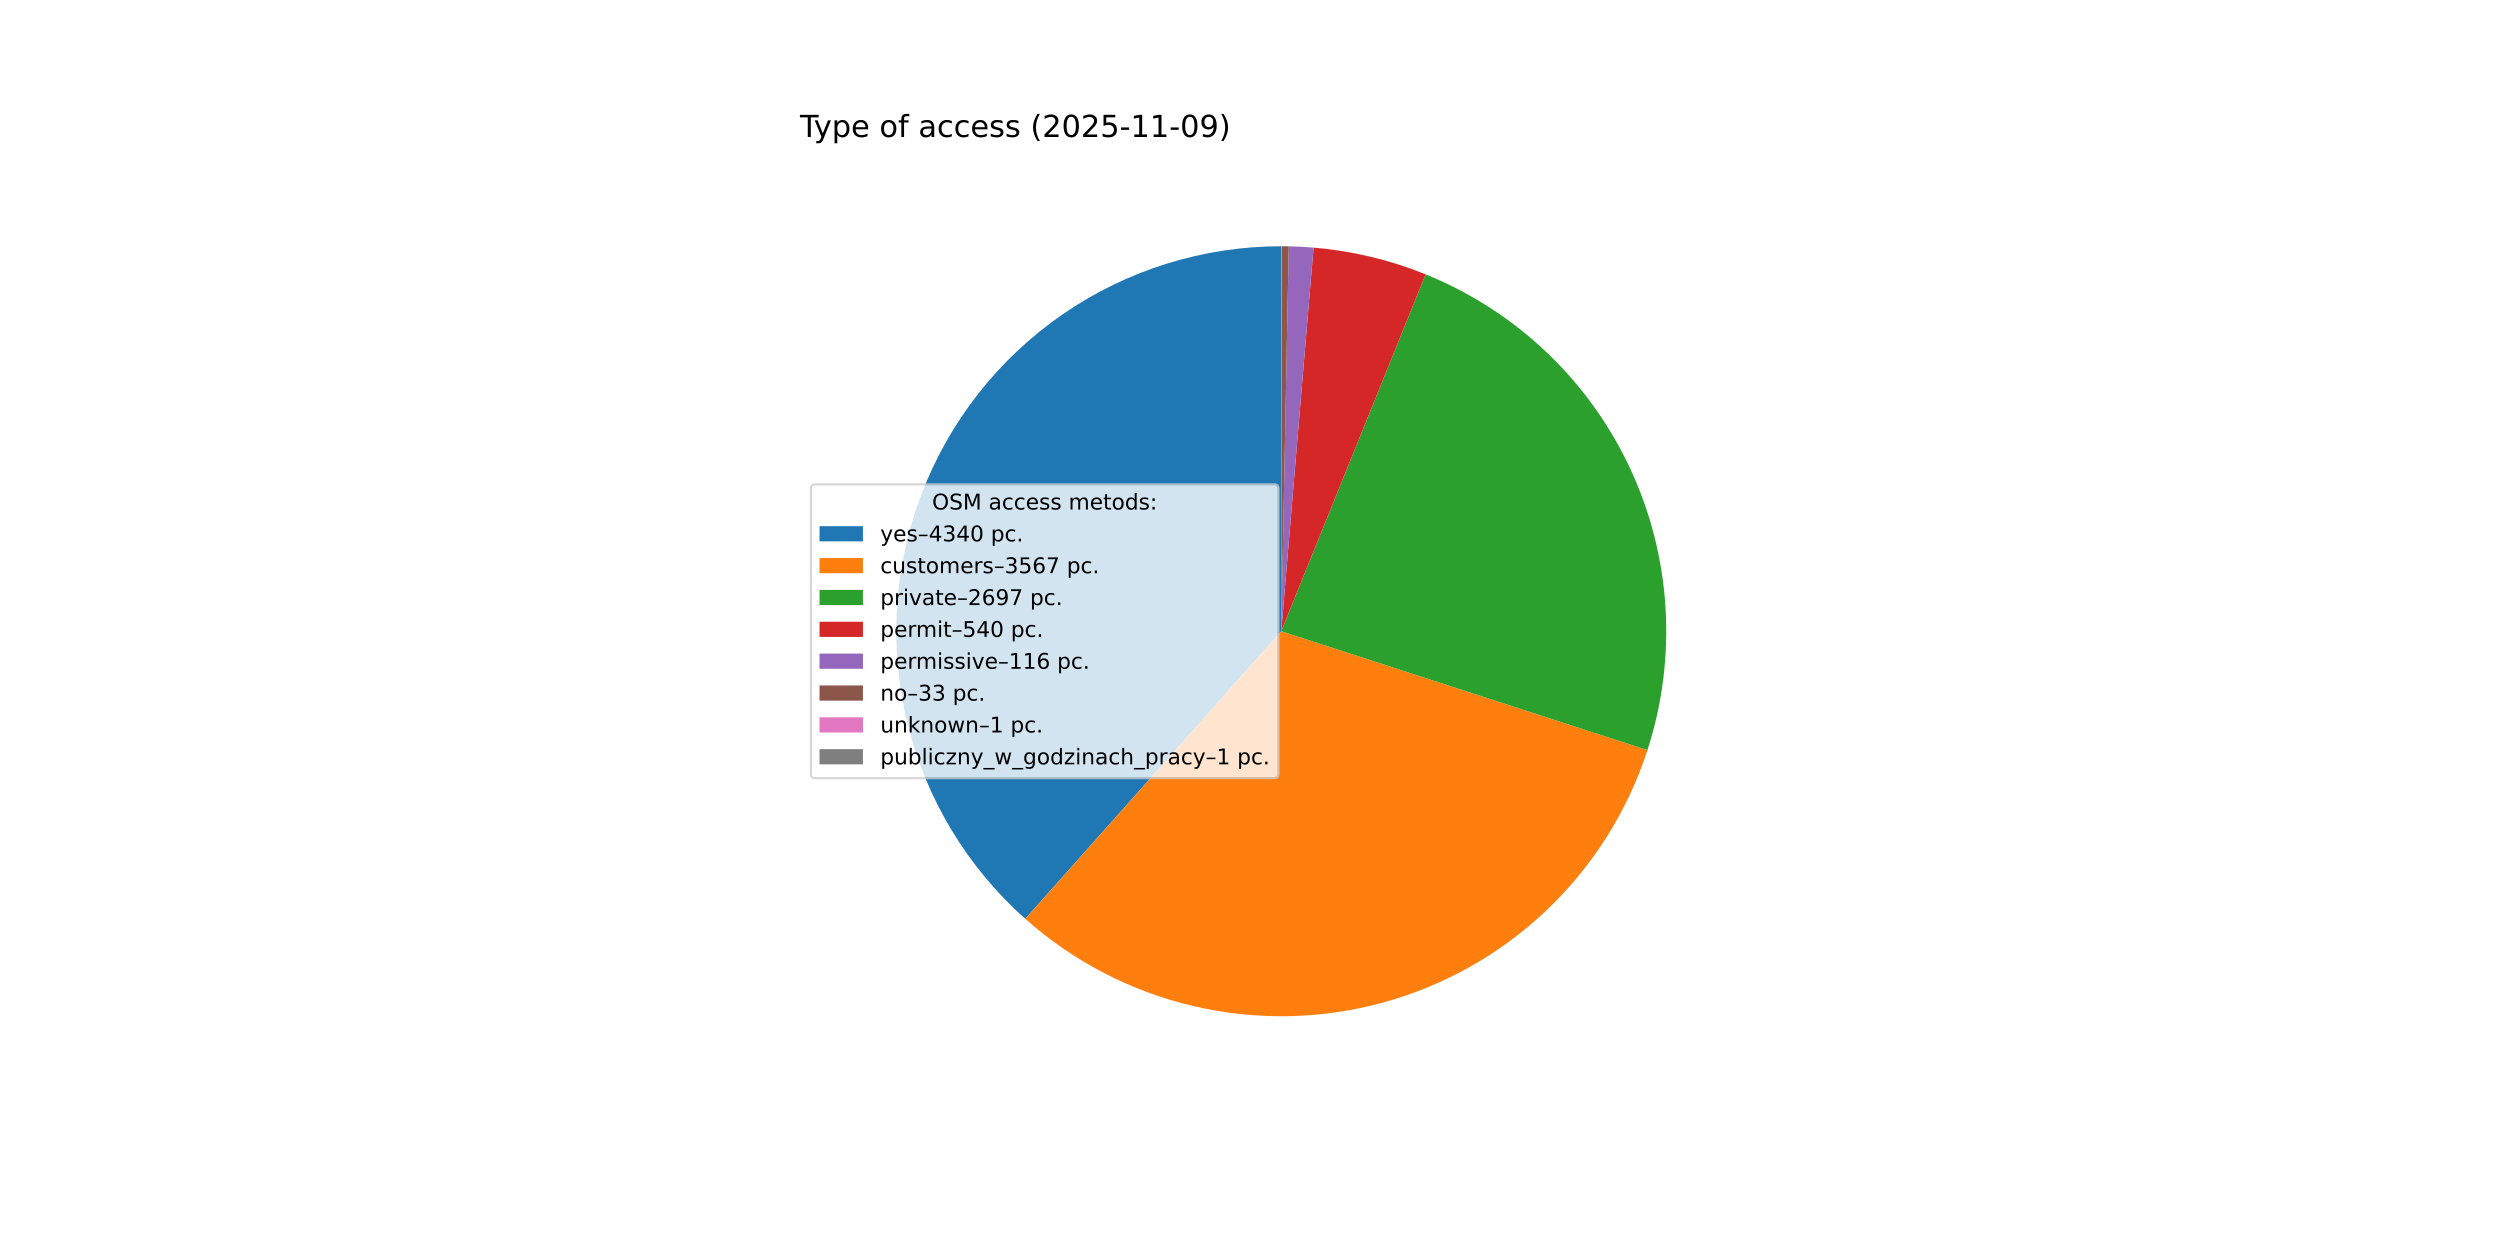
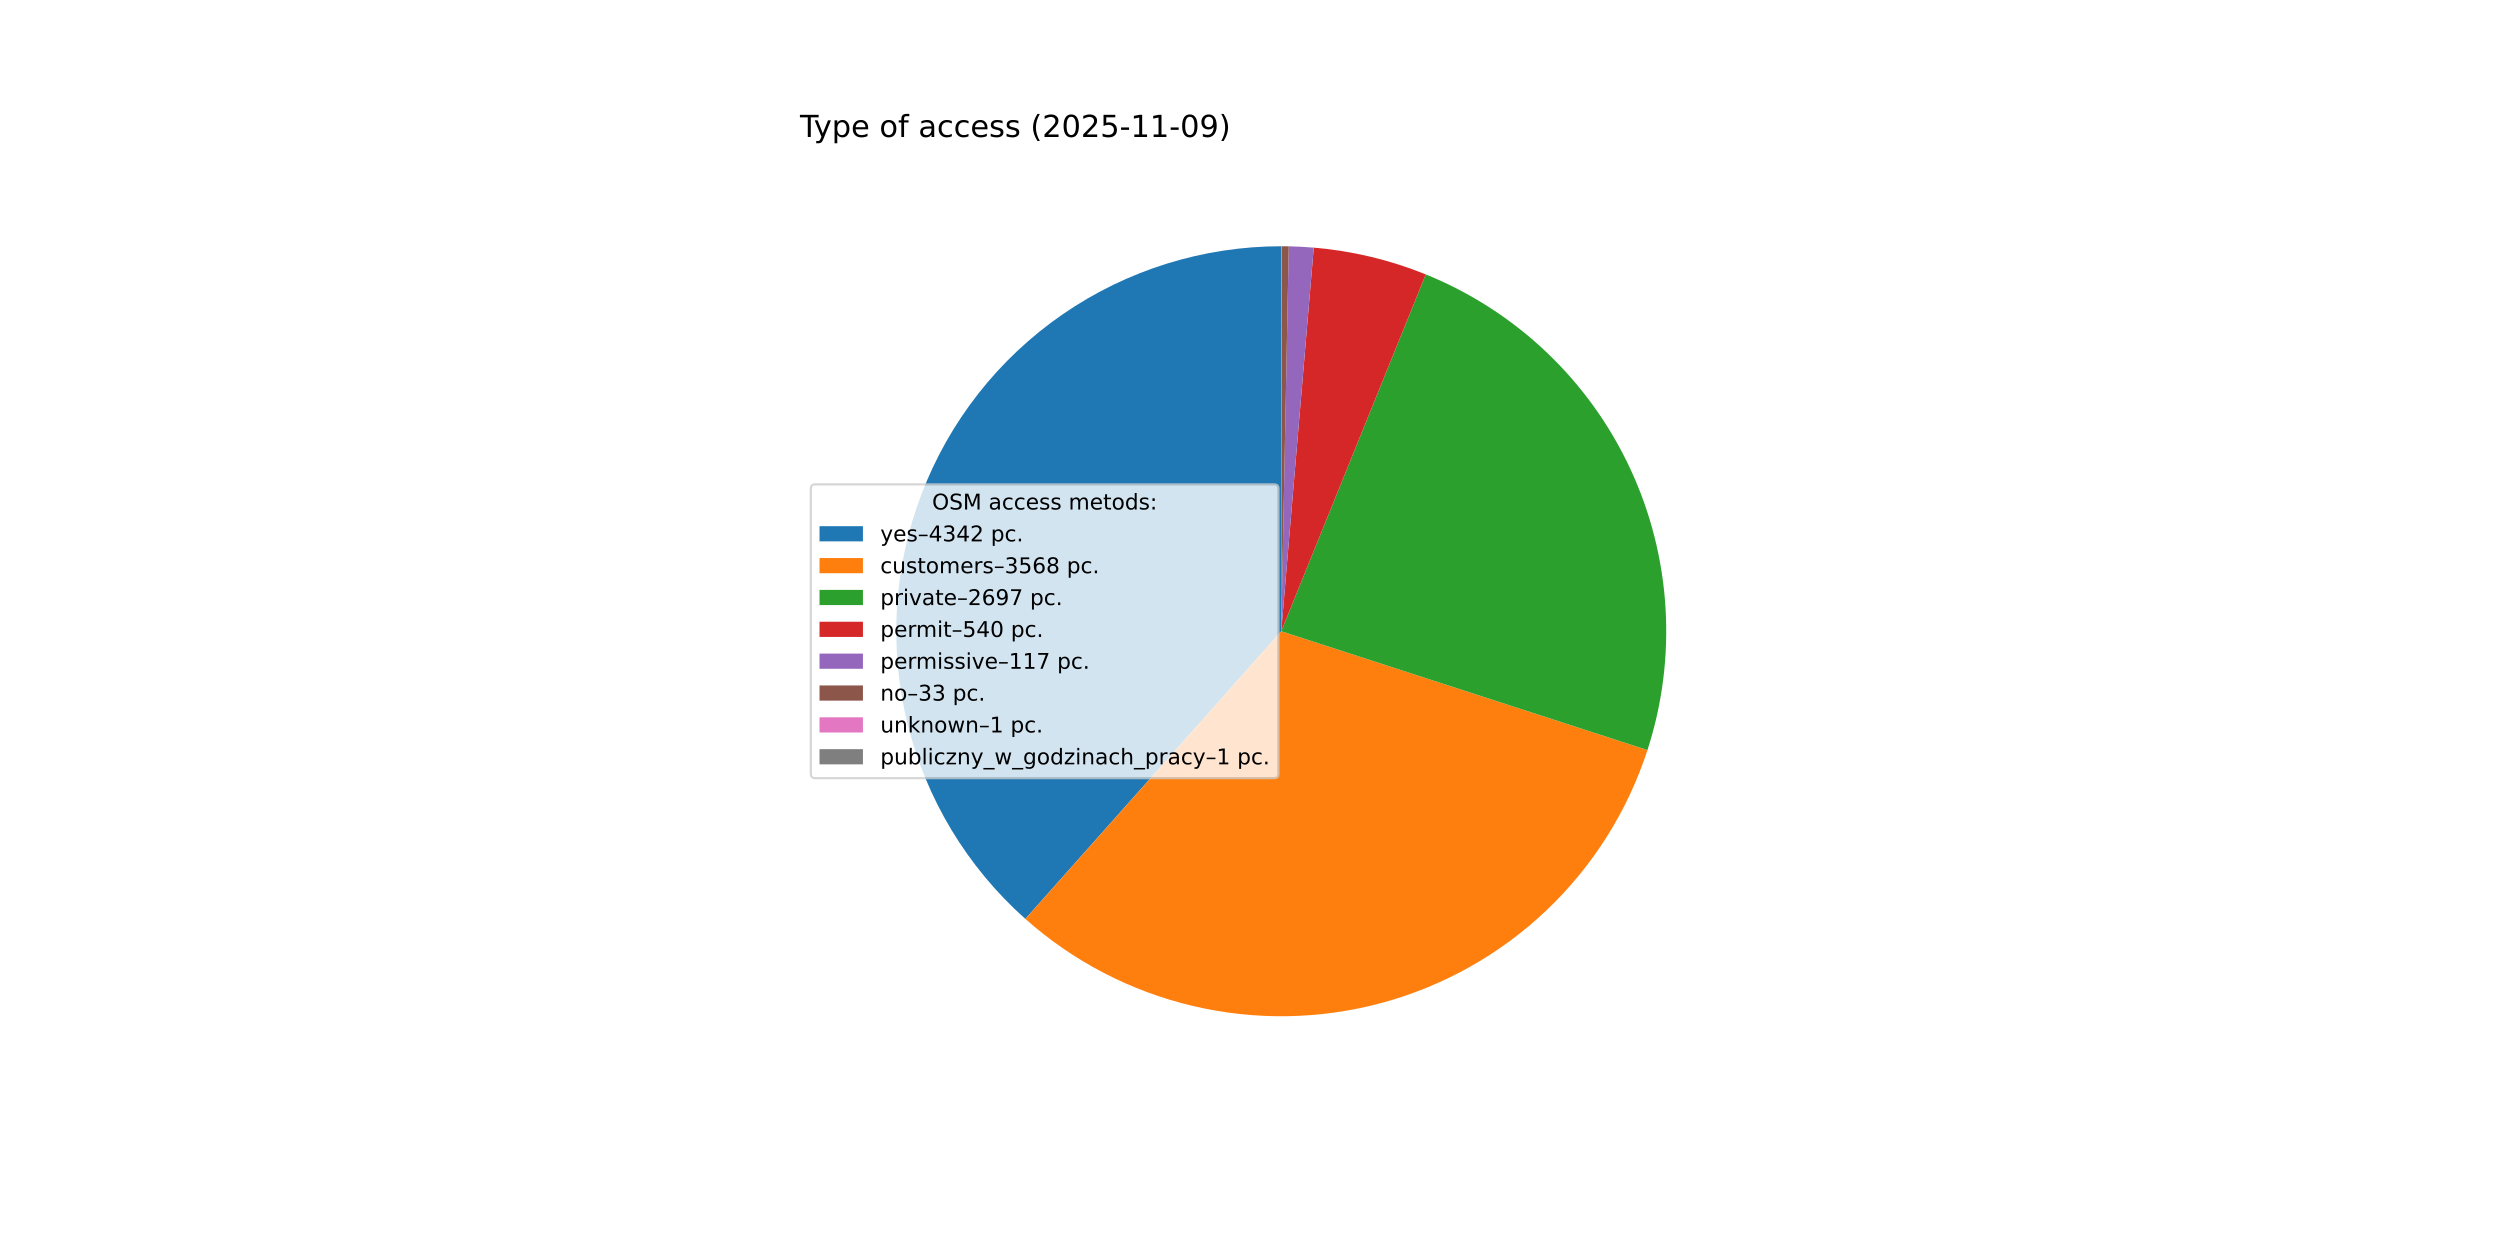
<svg xmlns="http://www.w3.org/2000/svg" xmlns:xlink="http://www.w3.org/1999/xlink" width="1152pt" height="576pt" viewBox="0 0 1152 576" version="1.1">
  <defs>
    <style type="text/css">*{stroke-linejoin: round; stroke-linecap: butt}</style>
  </defs>
  <g id="figure_1">
    <g id="patch_1">
      <path d="M 0 576  L 1152 576  L 1152 0  L 0 0  z " style="fill: #ffffff" />
    </g>
    <g id="axes_1">
      <g id="patch_2">
-         <path d="M 590.4 113.472  C 554.439 113.472 519.314 124.406 489.707 144.817  C 460.099 165.228 437.386 194.166 424.595 227.775  C 411.803 261.384 409.528 298.101 418.072 333.032  C 426.617 367.964 445.584 399.485 472.445 423.395  L 590.4 290.88  z " style="fill: #1f77b4" />
+         <path d="M 590.4 113.472  C 554.435 113.472 519.307 124.408 489.697 144.823  C 460.088 165.238 437.375 194.182 424.587 227.796  C 411.798 261.411 409.529 298.132 418.081 333.066  C 426.633 367.999 445.609 399.519 472.479 423.425  L 590.4 290.88  z " style="fill: #1f77b4" />
      </g>
      <g id="patch_3">
-         <path d="M 472.445 423.395  C 494.468 442.998 521.035 456.806 549.735 463.565  C 578.435 470.323 608.372 469.821 636.829 462.105  C 665.286 454.389 691.375 439.698 712.73 419.367  C 734.084 399.037 750.037 373.699 759.14 345.655  L 590.4 290.88  z " style="fill: #ff7f0e" />
+         <path d="M 472.479 423.425  C 494.506 443.022 521.074 456.822 549.773 463.574  C 578.472 470.325 608.407 469.817 636.86 462.096  C 665.314 454.375 691.399 439.682 712.749 419.349  C 734.098 399.017 750.047 373.68 759.146 345.637  L 590.4 290.88  z " style="fill: #ff7f0e" />
      </g>
      <g id="patch_4">
-         <path d="M 759.14 345.655  C 772.995 302.974 770.153 256.586 751.191 215.915  C 732.23 175.245 698.526 143.245 656.927 126.418  L 590.4 290.88  z " style="fill: #2ca02c" />
+         <path d="M 759.146 345.637  C 772.991 302.969 770.152 256.599 751.203 215.94  C 732.255 175.281 698.573 143.285 656.996 126.446  L 590.4 290.88  z " style="fill: #2ca02c" />
      </g>
      <g id="patch_5">
-         <path d="M 656.927 126.418  C 648.689 123.086 640.213 120.377 631.569 118.315  C 622.926 116.253 614.139 114.843 605.284 114.098  L 590.4 290.88  z " style="fill: #d62728" />
+         <path d="M 656.996 126.446  C 648.763 123.111 640.29 120.4 631.651 118.334  C 623.011 116.269 614.229 114.855 605.377 114.105  L 590.4 290.88  z " style="fill: #d62728" />
      </g>
      <g id="patch_6">
-         <path d="M 605.284 114.098  C 603.383 113.937 601.479 113.808 599.574 113.709  C 597.668 113.611 595.762 113.543 593.854 113.506  L 590.4 290.88  z " style="fill: #9467bd" />
+         <path d="M 605.377 114.105  C 603.461 113.943 601.541 113.812 599.62 113.712  C 597.699 113.612 595.776 113.543 593.853 113.506  L 590.4 290.88  z " style="fill: #9467bd" />
      </g>
      <g id="patch_7">
-         <path d="M 593.854 113.506  C 593.311 113.495 592.768 113.487 592.226 113.481  C 591.683 113.476 591.14 113.473 590.597 113.472  L 590.4 290.88  z " style="fill: #8c564b" />
+         <path d="M 593.853 113.506  C 593.31 113.495 592.768 113.487 592.225 113.481  C 591.683 113.476 591.14 113.473 590.597 113.472  L 590.4 290.88  z " style="fill: #8c564b" />
      </g>
      <g id="patch_8">
        <path d="M 590.597 113.472  C 590.581 113.472 590.564 113.472 590.548 113.472  C 590.532 113.472 590.515 113.472 590.499 113.472  L 590.4 290.88  z " style="fill: #e377c2" />
      </g>
      <g id="patch_9">
-         <path d="M 590.499 113.472  C 590.482 113.472 590.466 113.472 590.449 113.472  C 590.433 113.472 590.416 113.472 590.4 113.472  L 590.4 290.88  z " style="fill: #7f7f7f" />
+         <path d="M 590.499 113.472  C 590.482 113.472 590.466 113.472 590.449 113.472  C 590.433 113.472 590.417 113.472 590.4 113.472  L 590.4 290.88  z " style="fill: #7f7f7f" />
      </g>
      <g id="matplotlib.axis_1" />
      <g id="matplotlib.axis_2" />
      <g id="text_1">
        <g transform="translate(368.64 63.12) scale(0.14 -0.14)">
          <defs>
            <path id="DejaVuSans-54" d="M -19 4666  L 3928 4666  L 3928 4134  L 2272 4134  L 2272 0  L 1638 0  L 1638 4134  L -19 4134  L -19 4666  z " transform="scale(0.015625)" />
            <path id="DejaVuSans-79" d="M 2059 -325  Q 1816 -950 1584 -1140  Q 1353 -1331 966 -1331  L 506 -1331  L 506 -850  L 844 -850  Q 1081 -850 1212 -737  Q 1344 -625 1503 -206  L 1606 56  L 191 3500  L 800 3500  L 1894 763  L 2988 3500  L 3597 3500  L 2059 -325  z " transform="scale(0.015625)" />
            <path id="DejaVuSans-70" d="M 1159 525  L 1159 -1331  L 581 -1331  L 581 3500  L 1159 3500  L 1159 2969  Q 1341 3281 1617 3432  Q 1894 3584 2278 3584  Q 2916 3584 3314 3078  Q 3713 2572 3713 1747  Q 3713 922 3314 415  Q 2916 -91 2278 -91  Q 1894 -91 1617 61  Q 1341 213 1159 525  z M 3116 1747  Q 3116 2381 2855 2742  Q 2594 3103 2138 3103  Q 1681 3103 1420 2742  Q 1159 2381 1159 1747  Q 1159 1113 1420 752  Q 1681 391 2138 391  Q 2594 391 2855 752  Q 3116 1113 3116 1747  z " transform="scale(0.015625)" />
            <path id="DejaVuSans-65" d="M 3597 1894  L 3597 1613  L 953 1613  Q 991 1019 1311 708  Q 1631 397 2203 397  Q 2534 397 2845 478  Q 3156 559 3463 722  L 3463 178  Q 3153 47 2828 -22  Q 2503 -91 2169 -91  Q 1331 -91 842 396  Q 353 884 353 1716  Q 353 2575 817 3079  Q 1281 3584 2069 3584  Q 2775 3584 3186 3129  Q 3597 2675 3597 1894  z M 3022 2063  Q 3016 2534 2758 2815  Q 2500 3097 2075 3097  Q 1594 3097 1305 2825  Q 1016 2553 972 2059  L 3022 2063  z " transform="scale(0.015625)" />
            <path id="DejaVuSans-20" transform="scale(0.015625)" />
            <path id="DejaVuSans-6f" d="M 1959 3097  Q 1497 3097 1228 2736  Q 959 2375 959 1747  Q 959 1119 1226 758  Q 1494 397 1959 397  Q 2419 397 2687 759  Q 2956 1122 2956 1747  Q 2956 2369 2687 2733  Q 2419 3097 1959 3097  z M 1959 3584  Q 2709 3584 3137 3096  Q 3566 2609 3566 1747  Q 3566 888 3137 398  Q 2709 -91 1959 -91  Q 1206 -91 779 398  Q 353 888 353 1747  Q 353 2609 779 3096  Q 1206 3584 1959 3584  z " transform="scale(0.015625)" />
            <path id="DejaVuSans-66" d="M 2375 4863  L 2375 4384  L 1825 4384  Q 1516 4384 1395 4259  Q 1275 4134 1275 3809  L 1275 3500  L 2222 3500  L 2222 3053  L 1275 3053  L 1275 0  L 697 0  L 697 3053  L 147 3053  L 147 3500  L 697 3500  L 697 3744  Q 697 4328 969 4595  Q 1241 4863 1831 4863  L 2375 4863  z " transform="scale(0.015625)" />
            <path id="DejaVuSans-61" d="M 2194 1759  Q 1497 1759 1228 1600  Q 959 1441 959 1056  Q 959 750 1161 570  Q 1363 391 1709 391  Q 2188 391 2477 730  Q 2766 1069 2766 1631  L 2766 1759  L 2194 1759  z M 3341 1997  L 3341 0  L 2766 0  L 2766 531  Q 2569 213 2275 61  Q 1981 -91 1556 -91  Q 1019 -91 701 211  Q 384 513 384 1019  Q 384 1609 779 1909  Q 1175 2209 1959 2209  L 2766 2209  L 2766 2266  Q 2766 2663 2505 2880  Q 2244 3097 1772 3097  Q 1472 3097 1187 3025  Q 903 2953 641 2809  L 641 3341  Q 956 3463 1253 3523  Q 1550 3584 1831 3584  Q 2591 3584 2966 3190  Q 3341 2797 3341 1997  z " transform="scale(0.015625)" />
            <path id="DejaVuSans-63" d="M 3122 3366  L 3122 2828  Q 2878 2963 2633 3030  Q 2388 3097 2138 3097  Q 1578 3097 1268 2742  Q 959 2388 959 1747  Q 959 1106 1268 751  Q 1578 397 2138 397  Q 2388 397 2633 464  Q 2878 531 3122 666  L 3122 134  Q 2881 22 2623 -34  Q 2366 -91 2075 -91  Q 1284 -91 818 406  Q 353 903 353 1747  Q 353 2603 823 3093  Q 1294 3584 2113 3584  Q 2378 3584 2631 3529  Q 2884 3475 3122 3366  z " transform="scale(0.015625)" />
            <path id="DejaVuSans-73" d="M 2834 3397  L 2834 2853  Q 2591 2978 2328 3040  Q 2066 3103 1784 3103  Q 1356 3103 1142 2972  Q 928 2841 928 2578  Q 928 2378 1081 2264  Q 1234 2150 1697 2047  L 1894 2003  Q 2506 1872 2764 1633  Q 3022 1394 3022 966  Q 3022 478 2636 193  Q 2250 -91 1575 -91  Q 1294 -91 989 -36  Q 684 19 347 128  L 347 722  Q 666 556 975 473  Q 1284 391 1588 391  Q 1994 391 2212 530  Q 2431 669 2431 922  Q 2431 1156 2273 1281  Q 2116 1406 1581 1522  L 1381 1569  Q 847 1681 609 1914  Q 372 2147 372 2553  Q 372 3047 722 3315  Q 1072 3584 1716 3584  Q 2034 3584 2315 3537  Q 2597 3491 2834 3397  z " transform="scale(0.015625)" />
            <path id="DejaVuSans-28" d="M 1984 4856  Q 1566 4138 1362 3434  Q 1159 2731 1159 2009  Q 1159 1288 1364 580  Q 1569 -128 1984 -844  L 1484 -844  Q 1016 -109 783 600  Q 550 1309 550 2009  Q 550 2706 781 3412  Q 1013 4119 1484 4856  L 1984 4856  z " transform="scale(0.015625)" />
            <path id="DejaVuSans-32" d="M 1228 531  L 3431 531  L 3431 0  L 469 0  L 469 531  Q 828 903 1448 1529  Q 2069 2156 2228 2338  Q 2531 2678 2651 2914  Q 2772 3150 2772 3378  Q 2772 3750 2511 3984  Q 2250 4219 1831 4219  Q 1534 4219 1204 4116  Q 875 4013 500 3803  L 500 4441  Q 881 4594 1212 4672  Q 1544 4750 1819 4750  Q 2544 4750 2975 4387  Q 3406 4025 3406 3419  Q 3406 3131 3298 2873  Q 3191 2616 2906 2266  Q 2828 2175 2409 1742  Q 1991 1309 1228 531  z " transform="scale(0.015625)" />
            <path id="DejaVuSans-30" d="M 2034 4250  Q 1547 4250 1301 3770  Q 1056 3291 1056 2328  Q 1056 1369 1301 889  Q 1547 409 2034 409  Q 2525 409 2770 889  Q 3016 1369 3016 2328  Q 3016 3291 2770 3770  Q 2525 4250 2034 4250  z M 2034 4750  Q 2819 4750 3233 4129  Q 3647 3509 3647 2328  Q 3647 1150 3233 529  Q 2819 -91 2034 -91  Q 1250 -91 836 529  Q 422 1150 422 2328  Q 422 3509 836 4129  Q 1250 4750 2034 4750  z " transform="scale(0.015625)" />
            <path id="DejaVuSans-35" d="M 691 4666  L 3169 4666  L 3169 4134  L 1269 4134  L 1269 2991  Q 1406 3038 1543 3061  Q 1681 3084 1819 3084  Q 2600 3084 3056 2656  Q 3513 2228 3513 1497  Q 3513 744 3044 326  Q 2575 -91 1722 -91  Q 1428 -91 1123 -41  Q 819 9 494 109  L 494 744  Q 775 591 1075 516  Q 1375 441 1709 441  Q 2250 441 2565 725  Q 2881 1009 2881 1497  Q 2881 1984 2565 2268  Q 2250 2553 1709 2553  Q 1456 2553 1204 2497  Q 953 2441 691 2322  L 691 4666  z " transform="scale(0.015625)" />
            <path id="DejaVuSans-2d" d="M 313 2009  L 1997 2009  L 1997 1497  L 313 1497  L 313 2009  z " transform="scale(0.015625)" />
            <path id="DejaVuSans-31" d="M 794 531  L 1825 531  L 1825 4091  L 703 3866  L 703 4441  L 1819 4666  L 2450 4666  L 2450 531  L 3481 531  L 3481 0  L 794 0  L 794 531  z " transform="scale(0.015625)" />
            <path id="DejaVuSans-39" d="M 703 97  L 703 672  Q 941 559 1184 500  Q 1428 441 1663 441  Q 2288 441 2617 861  Q 2947 1281 2994 2138  Q 2813 1869 2534 1725  Q 2256 1581 1919 1581  Q 1219 1581 811 2004  Q 403 2428 403 3163  Q 403 3881 828 4315  Q 1253 4750 1959 4750  Q 2769 4750 3195 4129  Q 3622 3509 3622 2328  Q 3622 1225 3098 567  Q 2575 -91 1691 -91  Q 1453 -91 1209 -44  Q 966 3 703 97  z M 1959 2075  Q 2384 2075 2632 2365  Q 2881 2656 2881 3163  Q 2881 3666 2632 3958  Q 2384 4250 1959 4250  Q 1534 4250 1286 3958  Q 1038 3666 1038 3163  Q 1038 2656 1286 2365  Q 1534 2075 1959 2075  z " transform="scale(0.015625)" />
            <path id="DejaVuSans-29" d="M 513 4856  L 1013 4856  Q 1481 4119 1714 3412  Q 1947 2706 1947 2009  Q 1947 1309 1714 600  Q 1481 -109 1013 -844  L 513 -844  Q 928 -128 1133 580  Q 1338 1288 1338 2009  Q 1338 2731 1133 3434  Q 928 4138 513 4856  z " transform="scale(0.015625)" />
          </defs>
          <use xlink:href="#DejaVuSans-54" />
          <use xlink:href="#DejaVuSans-79" x="45.459" />
          <use xlink:href="#DejaVuSans-70" x="104.639" />
          <use xlink:href="#DejaVuSans-65" x="168.115" />
          <use xlink:href="#DejaVuSans-20" x="229.639" />
          <use xlink:href="#DejaVuSans-6f" x="261.426" />
          <use xlink:href="#DejaVuSans-66" x="322.607" />
          <use xlink:href="#DejaVuSans-20" x="357.812" />
          <use xlink:href="#DejaVuSans-61" x="389.6" />
          <use xlink:href="#DejaVuSans-63" x="450.879" />
          <use xlink:href="#DejaVuSans-63" x="505.859" />
          <use xlink:href="#DejaVuSans-65" x="560.84" />
          <use xlink:href="#DejaVuSans-73" x="622.363" />
          <use xlink:href="#DejaVuSans-73" x="674.463" />
          <use xlink:href="#DejaVuSans-20" x="726.562" />
          <use xlink:href="#DejaVuSans-28" x="758.35" />
          <use xlink:href="#DejaVuSans-32" x="797.363" />
          <use xlink:href="#DejaVuSans-30" x="860.986" />
          <use xlink:href="#DejaVuSans-32" x="924.609" />
          <use xlink:href="#DejaVuSans-35" x="988.232" />
          <use xlink:href="#DejaVuSans-2d" x="1051.855" />
          <use xlink:href="#DejaVuSans-31" x="1087.939" />
          <use xlink:href="#DejaVuSans-31" x="1151.562" />
          <use xlink:href="#DejaVuSans-2d" x="1215.186" />
          <use xlink:href="#DejaVuSans-30" x="1251.27" />
          <use xlink:href="#DejaVuSans-39" x="1314.893" />
          <use xlink:href="#DejaVuSans-29" x="1378.516" />
        </g>
      </g>
      <g id="legend_1">
        <g id="patch_10">
          <path d="M 375.64 358.571  L 587.126 358.571  Q 589.126 358.571 589.126 356.571  L 589.126 225.189  Q 589.126 223.189 587.126 223.189  L 375.64 223.189  Q 373.64 223.189 373.64 225.189  L 373.64 356.571  Q 373.64 358.571 375.64 358.571  z " style="fill: #ffffff; opacity: 0.8; stroke: #cccccc; stroke-linejoin: miter" />
        </g>
        <g id="text_2">
          <g transform="translate(429.5025 234.7878) scale(0.1 -0.1)">
            <defs>
              <path id="DejaVuSans-4f" d="M 2522 4238  Q 1834 4238 1429 3725  Q 1025 3213 1025 2328  Q 1025 1447 1429 934  Q 1834 422 2522 422  Q 3209 422 3611 934  Q 4013 1447 4013 2328  Q 4013 3213 3611 3725  Q 3209 4238 2522 4238  z M 2522 4750  Q 3503 4750 4090 4092  Q 4678 3434 4678 2328  Q 4678 1225 4090 567  Q 3503 -91 2522 -91  Q 1538 -91 948 565  Q 359 1222 359 2328  Q 359 3434 948 4092  Q 1538 4750 2522 4750  z " transform="scale(0.015625)" />
              <path id="DejaVuSans-53" d="M 3425 4513  L 3425 3897  Q 3066 4069 2747 4153  Q 2428 4238 2131 4238  Q 1616 4238 1336 4038  Q 1056 3838 1056 3469  Q 1056 3159 1242 3001  Q 1428 2844 1947 2747  L 2328 2669  Q 3034 2534 3370 2195  Q 3706 1856 3706 1288  Q 3706 609 3251 259  Q 2797 -91 1919 -91  Q 1588 -91 1214 -16  Q 841 59 441 206  L 441 856  Q 825 641 1194 531  Q 1563 422 1919 422  Q 2459 422 2753 634  Q 3047 847 3047 1241  Q 3047 1584 2836 1778  Q 2625 1972 2144 2069  L 1759 2144  Q 1053 2284 737 2584  Q 422 2884 422 3419  Q 422 4038 858 4394  Q 1294 4750 2059 4750  Q 2388 4750 2728 4690  Q 3069 4631 3425 4513  z " transform="scale(0.015625)" />
              <path id="DejaVuSans-4d" d="M 628 4666  L 1569 4666  L 2759 1491  L 3956 4666  L 4897 4666  L 4897 0  L 4281 0  L 4281 4097  L 3078 897  L 2444 897  L 1241 4097  L 1241 0  L 628 0  L 628 4666  z " transform="scale(0.015625)" />
              <path id="DejaVuSans-6d" d="M 3328 2828  Q 3544 3216 3844 3400  Q 4144 3584 4550 3584  Q 5097 3584 5394 3201  Q 5691 2819 5691 2113  L 5691 0  L 5113 0  L 5113 2094  Q 5113 2597 4934 2840  Q 4756 3084 4391 3084  Q 3944 3084 3684 2787  Q 3425 2491 3425 1978  L 3425 0  L 2847 0  L 2847 2094  Q 2847 2600 2669 2842  Q 2491 3084 2119 3084  Q 1678 3084 1418 2786  Q 1159 2488 1159 1978  L 1159 0  L 581 0  L 581 3500  L 1159 3500  L 1159 2956  Q 1356 3278 1631 3431  Q 1906 3584 2284 3584  Q 2666 3584 2933 3390  Q 3200 3197 3328 2828  z " transform="scale(0.015625)" />
              <path id="DejaVuSans-74" d="M 1172 4494  L 1172 3500  L 2356 3500  L 2356 3053  L 1172 3053  L 1172 1153  Q 1172 725 1289 603  Q 1406 481 1766 481  L 2356 481  L 2356 0  L 1766 0  Q 1100 0 847 248  Q 594 497 594 1153  L 594 3053  L 172 3053  L 172 3500  L 594 3500  L 594 4494  L 1172 4494  z " transform="scale(0.015625)" />
              <path id="DejaVuSans-64" d="M 2906 2969  L 2906 4863  L 3481 4863  L 3481 0  L 2906 0  L 2906 525  Q 2725 213 2448 61  Q 2172 -91 1784 -91  Q 1150 -91 751 415  Q 353 922 353 1747  Q 353 2572 751 3078  Q 1150 3584 1784 3584  Q 2172 3584 2448 3432  Q 2725 3281 2906 2969  z M 947 1747  Q 947 1113 1208 752  Q 1469 391 1925 391  Q 2381 391 2643 752  Q 2906 1113 2906 1747  Q 2906 2381 2643 2742  Q 2381 3103 1925 3103  Q 1469 3103 1208 2742  Q 947 2381 947 1747  z " transform="scale(0.015625)" />
              <path id="DejaVuSans-3a" d="M 750 794  L 1409 794  L 1409 0  L 750 0  L 750 794  z M 750 3309  L 1409 3309  L 1409 2516  L 750 2516  L 750 3309  z " transform="scale(0.015625)" />
            </defs>
            <use xlink:href="#DejaVuSans-4f" />
            <use xlink:href="#DejaVuSans-53" x="78.711" />
            <use xlink:href="#DejaVuSans-4d" x="142.188" />
            <use xlink:href="#DejaVuSans-20" x="228.467" />
            <use xlink:href="#DejaVuSans-61" x="260.254" />
            <use xlink:href="#DejaVuSans-63" x="321.533" />
            <use xlink:href="#DejaVuSans-63" x="376.514" />
            <use xlink:href="#DejaVuSans-65" x="431.494" />
            <use xlink:href="#DejaVuSans-73" x="493.018" />
            <use xlink:href="#DejaVuSans-73" x="545.117" />
            <use xlink:href="#DejaVuSans-20" x="597.217" />
            <use xlink:href="#DejaVuSans-6d" x="629.004" />
            <use xlink:href="#DejaVuSans-65" x="726.416" />
            <use xlink:href="#DejaVuSans-74" x="787.939" />
            <use xlink:href="#DejaVuSans-6f" x="827.148" />
            <use xlink:href="#DejaVuSans-64" x="888.33" />
            <use xlink:href="#DejaVuSans-73" x="951.807" />
            <use xlink:href="#DejaVuSans-3a" x="1003.906" />
          </g>
        </g>
        <g id="patch_11">
          <path d="M 377.64 249.466  L 397.64 249.466  L 397.64 242.466  L 377.64 242.466  z " style="fill: #1f77b4" />
        </g>
        <g id="text_3">
          <g transform="translate(405.64 249.4659) scale(0.1 -0.1)">
            <defs>
              <path id="DejaVuSans-2013" d="M 313 1978  L 2888 1978  L 2888 1528  L 313 1528  L 313 1978  z " transform="scale(0.015625)" />
              <path id="DejaVuSans-34" d="M 2419 4116  L 825 1625  L 2419 1625  L 2419 4116  z M 2253 4666  L 3047 4666  L 3047 1625  L 3713 1625  L 3713 1100  L 3047 1100  L 3047 0  L 2419 0  L 2419 1100  L 313 1100  L 313 1709  L 2253 4666  z " transform="scale(0.015625)" />
              <path id="DejaVuSans-33" d="M 2597 2516  Q 3050 2419 3304 2112  Q 3559 1806 3559 1356  Q 3559 666 3084 287  Q 2609 -91 1734 -91  Q 1441 -91 1130 -33  Q 819 25 488 141  L 488 750  Q 750 597 1062 519  Q 1375 441 1716 441  Q 2309 441 2620 675  Q 2931 909 2931 1356  Q 2931 1769 2642 2001  Q 2353 2234 1838 2234  L 1294 2234  L 1294 2753  L 1863 2753  Q 2328 2753 2575 2939  Q 2822 3125 2822 3475  Q 2822 3834 2567 4026  Q 2313 4219 1838 4219  Q 1578 4219 1281 4162  Q 984 4106 628 3988  L 628 4550  Q 988 4650 1302 4700  Q 1616 4750 1894 4750  Q 2613 4750 3031 4423  Q 3450 4097 3450 3541  Q 3450 3153 3228 2886  Q 3006 2619 2597 2516  z " transform="scale(0.015625)" />
              <path id="DejaVuSans-2e" d="M 684 794  L 1344 794  L 1344 0  L 684 0  L 684 794  z " transform="scale(0.015625)" />
            </defs>
            <use xlink:href="#DejaVuSans-79" />
            <use xlink:href="#DejaVuSans-65" x="59.18" />
            <use xlink:href="#DejaVuSans-73" x="120.703" />
            <use xlink:href="#DejaVuSans-2013" x="172.803" />
            <use xlink:href="#DejaVuSans-34" x="222.803" />
            <use xlink:href="#DejaVuSans-33" x="286.426" />
            <use xlink:href="#DejaVuSans-34" x="350.049" />
-             <use xlink:href="#DejaVuSans-30" x="413.672" />
+             <use xlink:href="#DejaVuSans-32" x="413.672" />
            <use xlink:href="#DejaVuSans-20" x="477.295" />
            <use xlink:href="#DejaVuSans-70" x="509.082" />
            <use xlink:href="#DejaVuSans-63" x="572.559" />
            <use xlink:href="#DejaVuSans-2e" x="627.539" />
          </g>
        </g>
        <g id="patch_12">
          <path d="M 377.64 264.144  L 397.64 264.144  L 397.64 257.144  L 377.64 257.144  z " style="fill: #ff7f0e" />
        </g>
        <g id="text_4">
          <g transform="translate(405.64 264.1441) scale(0.1 -0.1)">
            <defs>
              <path id="DejaVuSans-75" d="M 544 1381  L 544 3500  L 1119 3500  L 1119 1403  Q 1119 906 1312 657  Q 1506 409 1894 409  Q 2359 409 2629 706  Q 2900 1003 2900 1516  L 2900 3500  L 3475 3500  L 3475 0  L 2900 0  L 2900 538  Q 2691 219 2414 64  Q 2138 -91 1772 -91  Q 1169 -91 856 284  Q 544 659 544 1381  z M 1991 3584  L 1991 3584  z " transform="scale(0.015625)" />
              <path id="DejaVuSans-72" d="M 2631 2963  Q 2534 3019 2420 3045  Q 2306 3072 2169 3072  Q 1681 3072 1420 2755  Q 1159 2438 1159 1844  L 1159 0  L 581 0  L 581 3500  L 1159 3500  L 1159 2956  Q 1341 3275 1631 3429  Q 1922 3584 2338 3584  Q 2397 3584 2469 3576  Q 2541 3569 2628 3553  L 2631 2963  z " transform="scale(0.015625)" />
              <path id="DejaVuSans-36" d="M 2113 2584  Q 1688 2584 1439 2293  Q 1191 2003 1191 1497  Q 1191 994 1439 701  Q 1688 409 2113 409  Q 2538 409 2786 701  Q 3034 994 3034 1497  Q 3034 2003 2786 2293  Q 2538 2584 2113 2584  z M 3366 4563  L 3366 3988  Q 3128 4100 2886 4159  Q 2644 4219 2406 4219  Q 1781 4219 1451 3797  Q 1122 3375 1075 2522  Q 1259 2794 1537 2939  Q 1816 3084 2150 3084  Q 2853 3084 3261 2657  Q 3669 2231 3669 1497  Q 3669 778 3244 343  Q 2819 -91 2113 -91  Q 1303 -91 875 529  Q 447 1150 447 2328  Q 447 3434 972 4092  Q 1497 4750 2381 4750  Q 2619 4750 2861 4703  Q 3103 4656 3366 4563  z " transform="scale(0.015625)" />
-               <path id="DejaVuSans-37" d="M 525 4666  L 3525 4666  L 3525 4397  L 1831 0  L 1172 0  L 2766 4134  L 525 4134  L 525 4666  z " transform="scale(0.015625)" />
+               <path id="DejaVuSans-38" d="M 2034 2216  Q 1584 2216 1326 1975  Q 1069 1734 1069 1313  Q 1069 891 1326 650  Q 1584 409 2034 409  Q 2484 409 2743 651  Q 3003 894 3003 1313  Q 3003 1734 2745 1975  Q 2488 2216 2034 2216  z M 1403 2484  Q 997 2584 770 2862  Q 544 3141 544 3541  Q 544 4100 942 4425  Q 1341 4750 2034 4750  Q 2731 4750 3128 4425  Q 3525 4100 3525 3541  Q 3525 3141 3298 2862  Q 3072 2584 2669 2484  Q 3125 2378 3379 2068  Q 3634 1759 3634 1313  Q 3634 634 3220 271  Q 2806 -91 2034 -91  Q 1263 -91 848 271  Q 434 634 434 1313  Q 434 1759 690 2068  Q 947 2378 1403 2484  z M 1172 3481  Q 1172 3119 1398 2916  Q 1625 2713 2034 2713  Q 2441 2713 2670 2916  Q 2900 3119 2900 3481  Q 2900 3844 2670 4047  Q 2441 4250 2034 4250  Q 1625 4250 1398 4047  Q 1172 3844 1172 3481  z " transform="scale(0.015625)" />
            </defs>
            <use xlink:href="#DejaVuSans-63" />
            <use xlink:href="#DejaVuSans-75" x="54.98" />
            <use xlink:href="#DejaVuSans-73" x="118.359" />
            <use xlink:href="#DejaVuSans-74" x="170.459" />
            <use xlink:href="#DejaVuSans-6f" x="209.668" />
            <use xlink:href="#DejaVuSans-6d" x="270.85" />
            <use xlink:href="#DejaVuSans-65" x="368.262" />
            <use xlink:href="#DejaVuSans-72" x="429.785" />
            <use xlink:href="#DejaVuSans-73" x="470.898" />
            <use xlink:href="#DejaVuSans-2013" x="522.998" />
            <use xlink:href="#DejaVuSans-33" x="572.998" />
            <use xlink:href="#DejaVuSans-35" x="636.621" />
            <use xlink:href="#DejaVuSans-36" x="700.244" />
-             <use xlink:href="#DejaVuSans-37" x="763.867" />
+             <use xlink:href="#DejaVuSans-38" x="763.867" />
            <use xlink:href="#DejaVuSans-20" x="827.49" />
            <use xlink:href="#DejaVuSans-70" x="859.277" />
            <use xlink:href="#DejaVuSans-63" x="922.754" />
            <use xlink:href="#DejaVuSans-2e" x="977.734" />
          </g>
        </g>
        <g id="patch_13">
          <path d="M 377.64 278.822  L 397.64 278.822  L 397.64 271.822  L 377.64 271.822  z " style="fill: #2ca02c" />
        </g>
        <g id="text_5">
          <g transform="translate(405.64 278.8222) scale(0.1 -0.1)">
            <defs>
              <path id="DejaVuSans-69" d="M 603 3500  L 1178 3500  L 1178 0  L 603 0  L 603 3500  z M 603 4863  L 1178 4863  L 1178 4134  L 603 4134  L 603 4863  z " transform="scale(0.015625)" />
              <path id="DejaVuSans-76" d="M 191 3500  L 800 3500  L 1894 563  L 2988 3500  L 3597 3500  L 2284 0  L 1503 0  L 191 3500  z " transform="scale(0.015625)" />
+               <path id="DejaVuSans-37" d="M 525 4666  L 3525 4666  L 3525 4397  L 1831 0  L 1172 0  L 2766 4134  L 525 4134  L 525 4666  z " transform="scale(0.015625)" />
            </defs>
            <use xlink:href="#DejaVuSans-70" />
            <use xlink:href="#DejaVuSans-72" x="63.477" />
            <use xlink:href="#DejaVuSans-69" x="104.59" />
            <use xlink:href="#DejaVuSans-76" x="132.373" />
            <use xlink:href="#DejaVuSans-61" x="191.553" />
            <use xlink:href="#DejaVuSans-74" x="252.832" />
            <use xlink:href="#DejaVuSans-65" x="292.041" />
            <use xlink:href="#DejaVuSans-2013" x="353.564" />
            <use xlink:href="#DejaVuSans-32" x="403.564" />
            <use xlink:href="#DejaVuSans-36" x="467.188" />
            <use xlink:href="#DejaVuSans-39" x="530.811" />
            <use xlink:href="#DejaVuSans-37" x="594.434" />
            <use xlink:href="#DejaVuSans-20" x="658.057" />
            <use xlink:href="#DejaVuSans-70" x="689.844" />
            <use xlink:href="#DejaVuSans-63" x="753.32" />
            <use xlink:href="#DejaVuSans-2e" x="808.301" />
          </g>
        </g>
        <g id="patch_14">
          <path d="M 377.64 293.5  L 397.64 293.5  L 397.64 286.5  L 377.64 286.5  z " style="fill: #d62728" />
        </g>
        <g id="text_6">
          <g transform="translate(405.64 293.5003) scale(0.1 -0.1)">
            <use xlink:href="#DejaVuSans-70" />
            <use xlink:href="#DejaVuSans-65" x="63.477" />
            <use xlink:href="#DejaVuSans-72" x="125" />
            <use xlink:href="#DejaVuSans-6d" x="164.363" />
            <use xlink:href="#DejaVuSans-69" x="261.775" />
            <use xlink:href="#DejaVuSans-74" x="289.559" />
            <use xlink:href="#DejaVuSans-2013" x="328.768" />
            <use xlink:href="#DejaVuSans-35" x="378.768" />
            <use xlink:href="#DejaVuSans-34" x="442.391" />
            <use xlink:href="#DejaVuSans-30" x="506.014" />
            <use xlink:href="#DejaVuSans-20" x="569.637" />
            <use xlink:href="#DejaVuSans-70" x="601.424" />
            <use xlink:href="#DejaVuSans-63" x="664.9" />
            <use xlink:href="#DejaVuSans-2e" x="719.881" />
          </g>
        </g>
        <g id="patch_15">
          <path d="M 377.64 308.178  L 397.64 308.178  L 397.64 301.178  L 377.64 301.178  z " style="fill: #9467bd" />
        </g>
        <g id="text_7">
          <g transform="translate(405.64 308.1784) scale(0.1 -0.1)">
            <use xlink:href="#DejaVuSans-70" />
            <use xlink:href="#DejaVuSans-65" x="63.477" />
            <use xlink:href="#DejaVuSans-72" x="125" />
            <use xlink:href="#DejaVuSans-6d" x="164.363" />
            <use xlink:href="#DejaVuSans-69" x="261.775" />
            <use xlink:href="#DejaVuSans-73" x="289.559" />
            <use xlink:href="#DejaVuSans-73" x="341.658" />
            <use xlink:href="#DejaVuSans-69" x="393.758" />
            <use xlink:href="#DejaVuSans-76" x="421.541" />
            <use xlink:href="#DejaVuSans-65" x="480.721" />
            <use xlink:href="#DejaVuSans-2013" x="542.244" />
            <use xlink:href="#DejaVuSans-31" x="592.244" />
            <use xlink:href="#DejaVuSans-31" x="655.867" />
-             <use xlink:href="#DejaVuSans-36" x="719.49" />
+             <use xlink:href="#DejaVuSans-37" x="719.49" />
            <use xlink:href="#DejaVuSans-20" x="783.113" />
            <use xlink:href="#DejaVuSans-70" x="814.9" />
            <use xlink:href="#DejaVuSans-63" x="878.377" />
            <use xlink:href="#DejaVuSans-2e" x="933.357" />
          </g>
        </g>
        <g id="patch_16">
          <path d="M 377.64 322.857  L 397.64 322.857  L 397.64 315.857  L 377.64 315.857  z " style="fill: #8c564b" />
        </g>
        <g id="text_8">
          <g transform="translate(405.64 322.8566) scale(0.1 -0.1)">
            <defs>
              <path id="DejaVuSans-6e" d="M 3513 2113  L 3513 0  L 2938 0  L 2938 2094  Q 2938 2591 2744 2837  Q 2550 3084 2163 3084  Q 1697 3084 1428 2787  Q 1159 2491 1159 1978  L 1159 0  L 581 0  L 581 3500  L 1159 3500  L 1159 2956  Q 1366 3272 1645 3428  Q 1925 3584 2291 3584  Q 2894 3584 3203 3211  Q 3513 2838 3513 2113  z " transform="scale(0.015625)" />
            </defs>
            <use xlink:href="#DejaVuSans-6e" />
            <use xlink:href="#DejaVuSans-6f" x="63.379" />
            <use xlink:href="#DejaVuSans-2013" x="124.561" />
            <use xlink:href="#DejaVuSans-33" x="174.561" />
            <use xlink:href="#DejaVuSans-33" x="238.184" />
            <use xlink:href="#DejaVuSans-20" x="301.807" />
            <use xlink:href="#DejaVuSans-70" x="333.594" />
            <use xlink:href="#DejaVuSans-63" x="397.07" />
            <use xlink:href="#DejaVuSans-2e" x="452.051" />
          </g>
        </g>
        <g id="patch_17">
          <path d="M 377.64 337.535  L 397.64 337.535  L 397.64 330.535  L 377.64 330.535  z " style="fill: #e377c2" />
        </g>
        <g id="text_9">
          <g transform="translate(405.64 337.5347) scale(0.1 -0.1)">
            <defs>
              <path id="DejaVuSans-6b" d="M 581 4863  L 1159 4863  L 1159 1991  L 2875 3500  L 3609 3500  L 1753 1863  L 3688 0  L 2938 0  L 1159 1709  L 1159 0  L 581 0  L 581 4863  z " transform="scale(0.015625)" />
              <path id="DejaVuSans-77" d="M 269 3500  L 844 3500  L 1563 769  L 2278 3500  L 2956 3500  L 3675 769  L 4391 3500  L 4966 3500  L 4050 0  L 3372 0  L 2619 2869  L 1863 0  L 1184 0  L 269 3500  z " transform="scale(0.015625)" />
            </defs>
            <use xlink:href="#DejaVuSans-75" />
            <use xlink:href="#DejaVuSans-6e" x="63.379" />
            <use xlink:href="#DejaVuSans-6b" x="126.758" />
            <use xlink:href="#DejaVuSans-6e" x="184.668" />
            <use xlink:href="#DejaVuSans-6f" x="248.047" />
            <use xlink:href="#DejaVuSans-77" x="309.229" />
            <use xlink:href="#DejaVuSans-6e" x="391.016" />
            <use xlink:href="#DejaVuSans-2013" x="454.395" />
            <use xlink:href="#DejaVuSans-31" x="504.395" />
            <use xlink:href="#DejaVuSans-20" x="568.018" />
            <use xlink:href="#DejaVuSans-70" x="599.805" />
            <use xlink:href="#DejaVuSans-63" x="663.281" />
            <use xlink:href="#DejaVuSans-2e" x="718.262" />
          </g>
        </g>
        <g id="patch_18">
          <path d="M 377.64 352.213  L 397.64 352.213  L 397.64 345.213  L 377.64 345.213  z " style="fill: #7f7f7f" />
        </g>
        <g id="text_10">
          <g transform="translate(405.64 352.2128) scale(0.1 -0.1)">
            <defs>
              <path id="DejaVuSans-62" d="M 3116 1747  Q 3116 2381 2855 2742  Q 2594 3103 2138 3103  Q 1681 3103 1420 2742  Q 1159 2381 1159 1747  Q 1159 1113 1420 752  Q 1681 391 2138 391  Q 2594 391 2855 752  Q 3116 1113 3116 1747  z M 1159 2969  Q 1341 3281 1617 3432  Q 1894 3584 2278 3584  Q 2916 3584 3314 3078  Q 3713 2572 3713 1747  Q 3713 922 3314 415  Q 2916 -91 2278 -91  Q 1894 -91 1617 61  Q 1341 213 1159 525  L 1159 0  L 581 0  L 581 4863  L 1159 4863  L 1159 2969  z " transform="scale(0.015625)" />
              <path id="DejaVuSans-6c" d="M 603 4863  L 1178 4863  L 1178 0  L 603 0  L 603 4863  z " transform="scale(0.015625)" />
              <path id="DejaVuSans-7a" d="M 353 3500  L 3084 3500  L 3084 2975  L 922 459  L 3084 459  L 3084 0  L 275 0  L 275 525  L 2438 3041  L 353 3041  L 353 3500  z " transform="scale(0.015625)" />
              <path id="DejaVuSans-5f" d="M 3263 -1063  L 3263 -1509  L -63 -1509  L -63 -1063  L 3263 -1063  z " transform="scale(0.015625)" />
              <path id="DejaVuSans-67" d="M 2906 1791  Q 2906 2416 2648 2759  Q 2391 3103 1925 3103  Q 1463 3103 1205 2759  Q 947 2416 947 1791  Q 947 1169 1205 825  Q 1463 481 1925 481  Q 2391 481 2648 825  Q 2906 1169 2906 1791  z M 3481 434  Q 3481 -459 3084 -895  Q 2688 -1331 1869 -1331  Q 1566 -1331 1297 -1286  Q 1028 -1241 775 -1147  L 775 -588  Q 1028 -725 1275 -790  Q 1522 -856 1778 -856  Q 2344 -856 2625 -561  Q 2906 -266 2906 331  L 2906 616  Q 2728 306 2450 153  Q 2172 0 1784 0  Q 1141 0 747 490  Q 353 981 353 1791  Q 353 2603 747 3093  Q 1141 3584 1784 3584  Q 2172 3584 2450 3431  Q 2728 3278 2906 2969  L 2906 3500  L 3481 3500  L 3481 434  z " transform="scale(0.015625)" />
              <path id="DejaVuSans-68" d="M 3513 2113  L 3513 0  L 2938 0  L 2938 2094  Q 2938 2591 2744 2837  Q 2550 3084 2163 3084  Q 1697 3084 1428 2787  Q 1159 2491 1159 1978  L 1159 0  L 581 0  L 581 4863  L 1159 4863  L 1159 2956  Q 1366 3272 1645 3428  Q 1925 3584 2291 3584  Q 2894 3584 3203 3211  Q 3513 2838 3513 2113  z " transform="scale(0.015625)" />
            </defs>
            <use xlink:href="#DejaVuSans-70" />
            <use xlink:href="#DejaVuSans-75" x="63.477" />
            <use xlink:href="#DejaVuSans-62" x="126.855" />
            <use xlink:href="#DejaVuSans-6c" x="190.332" />
            <use xlink:href="#DejaVuSans-69" x="218.115" />
            <use xlink:href="#DejaVuSans-63" x="245.898" />
            <use xlink:href="#DejaVuSans-7a" x="300.879" />
            <use xlink:href="#DejaVuSans-6e" x="353.369" />
            <use xlink:href="#DejaVuSans-79" x="416.748" />
            <use xlink:href="#DejaVuSans-5f" x="475.928" />
            <use xlink:href="#DejaVuSans-77" x="525.928" />
            <use xlink:href="#DejaVuSans-5f" x="607.715" />
            <use xlink:href="#DejaVuSans-67" x="657.715" />
            <use xlink:href="#DejaVuSans-6f" x="721.191" />
            <use xlink:href="#DejaVuSans-64" x="782.373" />
            <use xlink:href="#DejaVuSans-7a" x="845.85" />
            <use xlink:href="#DejaVuSans-69" x="898.34" />
            <use xlink:href="#DejaVuSans-6e" x="926.123" />
            <use xlink:href="#DejaVuSans-61" x="989.502" />
            <use xlink:href="#DejaVuSans-63" x="1050.781" />
            <use xlink:href="#DejaVuSans-68" x="1105.762" />
            <use xlink:href="#DejaVuSans-5f" x="1169.141" />
            <use xlink:href="#DejaVuSans-70" x="1219.141" />
            <use xlink:href="#DejaVuSans-72" x="1282.617" />
            <use xlink:href="#DejaVuSans-61" x="1323.73" />
            <use xlink:href="#DejaVuSans-63" x="1385.01" />
            <use xlink:href="#DejaVuSans-79" x="1439.99" />
            <use xlink:href="#DejaVuSans-2013" x="1499.17" />
            <use xlink:href="#DejaVuSans-31" x="1549.17" />
            <use xlink:href="#DejaVuSans-20" x="1612.793" />
            <use xlink:href="#DejaVuSans-70" x="1644.58" />
            <use xlink:href="#DejaVuSans-63" x="1708.057" />
            <use xlink:href="#DejaVuSans-2e" x="1763.037" />
          </g>
        </g>
      </g>
    </g>
  </g>
</svg>
